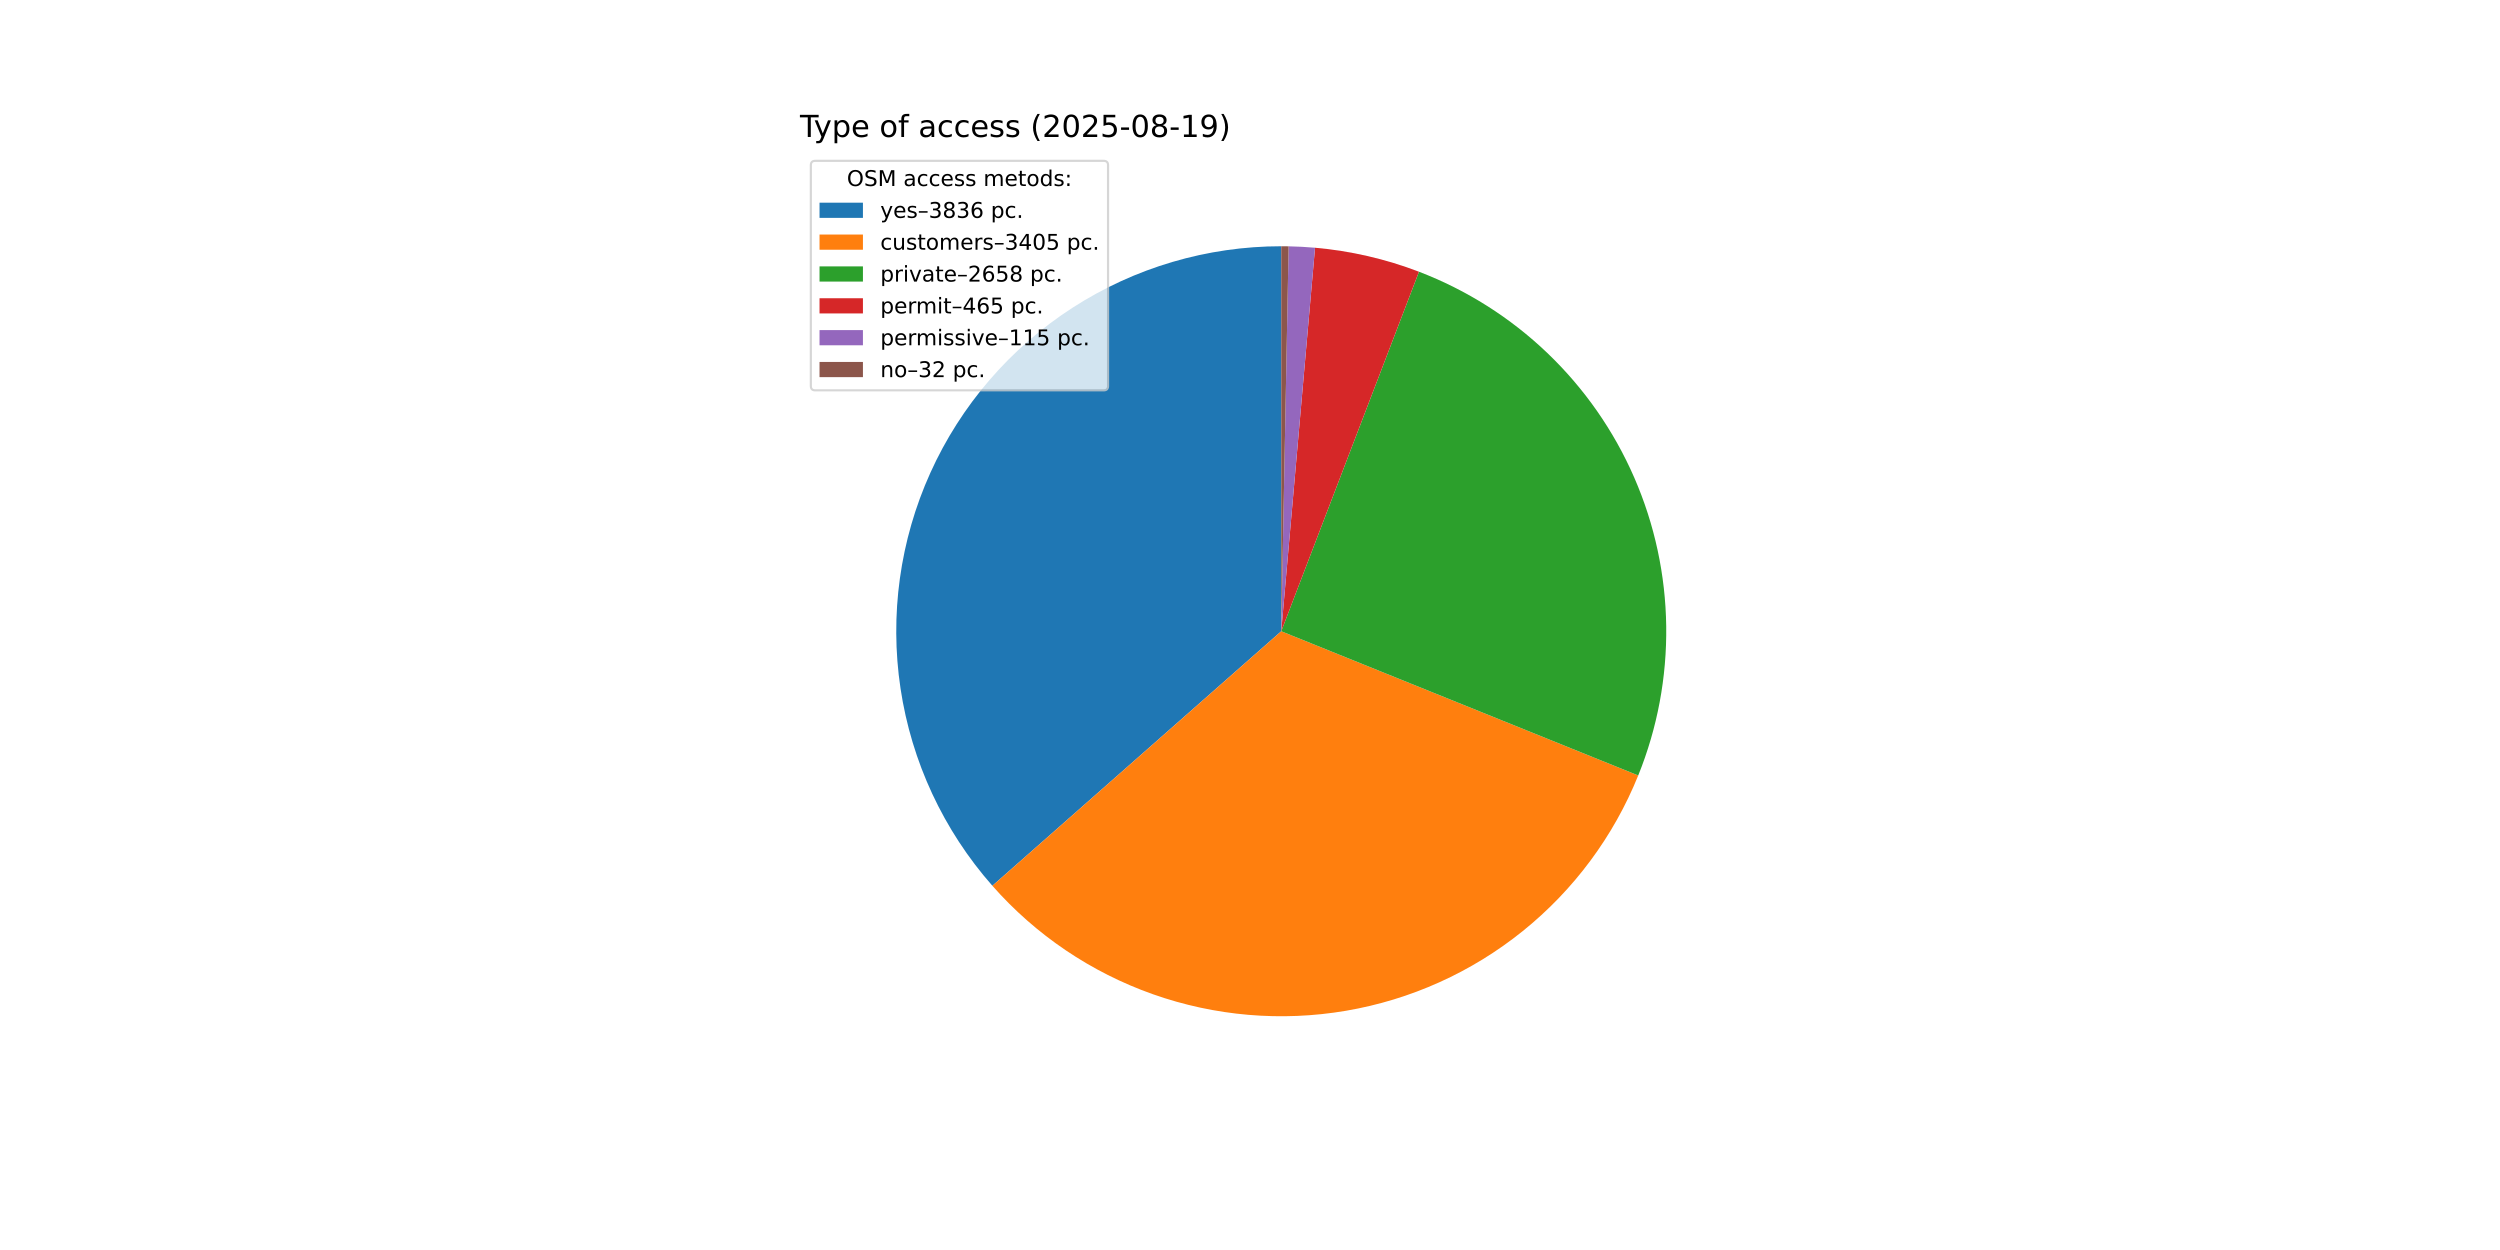
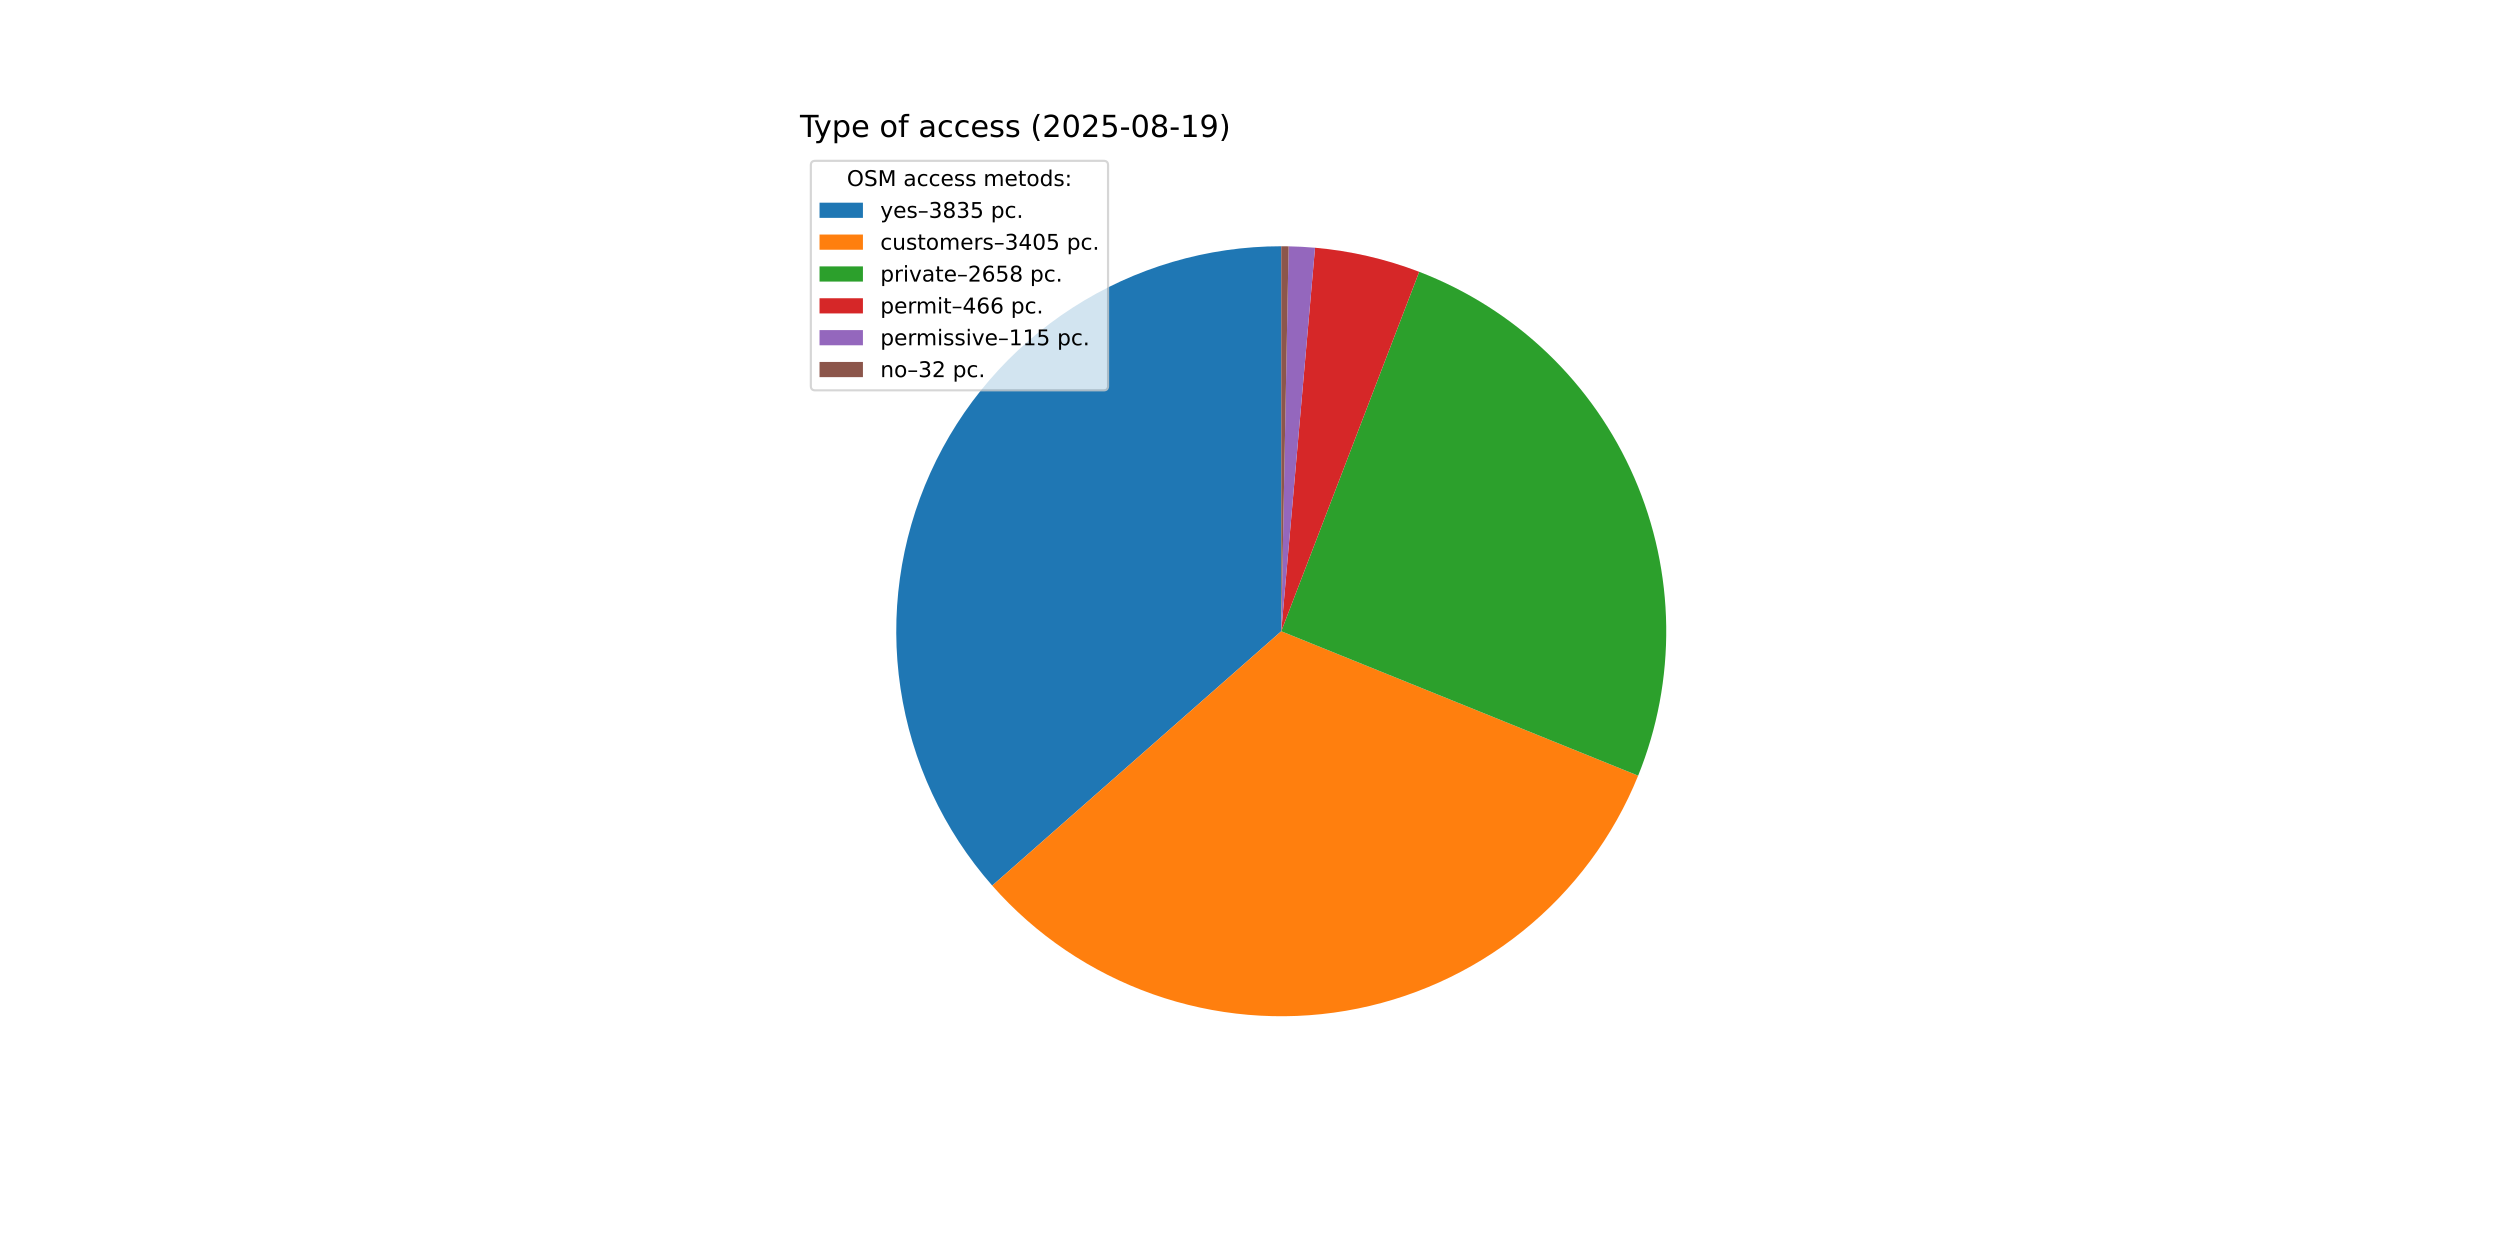
<svg xmlns="http://www.w3.org/2000/svg" xmlns:xlink="http://www.w3.org/1999/xlink" width="1152pt" height="576pt" viewBox="0 0 1152 576" version="1.1">
  <defs>
    <style type="text/css">*{stroke-linejoin: round; stroke-linecap: butt}</style>
  </defs>
  <g id="figure_1">
    <g id="patch_1">
      <path d="M 0 576  L 1152 576  L 1152 0  L 0 0  z " style="fill: #ffffff" />
    </g>
    <g id="axes_1">
      <g id="patch_2">
-         <path d="M 590.4 113.472  C 556.269 113.472 522.853 123.321 494.178 141.833  C 465.503 160.345 442.771 186.744 428.721 217.849  C 414.671 248.954 409.891 283.462 414.958 317.215  C 420.024 350.968 434.725 382.552 457.288 408.161  L 590.4 290.88  z " style="fill: #1f77b4" />
+         <path d="M 590.4 113.472  C 556.278 113.472 522.87 123.316 494.2 141.819  C 465.531 160.322 442.799 186.708 428.743 217.801  C 414.687 248.893 409.896 283.39 414.946 317.137  C 419.996 350.883 434.676 382.466 457.218 408.081  L 590.4 290.88  z " style="fill: #1f77b4" />
      </g>
      <g id="patch_3">
-         <path d="M 457.288 408.161  C 477.288 430.86 502.765 448.071 531.29 458.151  C 559.814 468.231 590.448 470.849 620.269 465.755  C 650.09 460.662 678.119 448.024 701.68 429.048  C 725.241 410.072 743.562 385.38 754.893 357.329  L 590.4 290.88  z " style="fill: #ff7f0e" />
+         <path d="M 457.218 408.081  C 477.204 430.793 502.671 448.019 531.19 458.116  C 559.708 468.213 590.34 470.849 620.165 465.773  C 649.989 460.698 678.025 448.077 701.597 429.114  C 725.17 410.152 743.505 385.472 754.854 357.428  L 590.4 290.88  z " style="fill: #ff7f0e" />
      </g>
      <g id="patch_4">
-         <path d="M 754.893 357.329  C 763.721 335.478 768.106 312.085 767.792 288.52  C 767.479 264.956 762.473 241.688 753.068 220.079  C 743.663 198.47 730.045 178.95 713.013 162.662  C 695.98 146.374 675.872 133.643 653.864 125.212  L 590.4 290.88  z " style="fill: #2ca02c" />
+         <path d="M 754.854 357.428  C 763.694 335.582 768.093 312.192 767.794 288.627  C 767.494 265.061 762.502 241.791 753.11 220.176  C 743.718 198.562 730.112 179.034 713.089 162.736  C 696.066 146.438 675.966 133.694 653.963 125.25  L 590.4 290.88  z " style="fill: #2ca02c" />
      </g>
      <g id="patch_5">
-         <path d="M 653.864 125.212  C 646.186 122.271 638.313 119.867 630.301 118.017  C 622.29 116.168 614.16 114.878 605.969 114.156  L 590.4 290.88  z " style="fill: #d62728" />
+         <path d="M 653.963 125.25  C 646.27 122.298 638.381 119.885 630.353 118.029  C 622.325 116.174 614.177 114.88 605.969 114.156  L 590.4 290.88  z " style="fill: #d62728" />
      </g>
      <g id="patch_6">
        <path d="M 605.969 114.156  C 603.944 113.978 601.917 113.835 599.887 113.726  C 597.857 113.617 595.826 113.543 593.793 113.504  L 590.4 290.88  z " style="fill: #9467bd" />
      </g>
      <g id="patch_7">
        <path d="M 593.793 113.504  C 593.228 113.494 592.662 113.486 592.097 113.48  C 591.531 113.475 590.966 113.472 590.4 113.472  L 590.4 290.88  z " style="fill: #8c564b" />
      </g>
      <g id="matplotlib.axis_1" />
      <g id="matplotlib.axis_2" />
      <g id="text_1">
        <g transform="translate(368.64 63.12) scale(0.14 -0.14)">
          <defs>
            <path id="DejaVuSans-54" d="M -19 4666  L 3928 4666  L 3928 4134  L 2272 4134  L 2272 0  L 1638 0  L 1638 4134  L -19 4134  L -19 4666  z " transform="scale(0.015625)" />
            <path id="DejaVuSans-79" d="M 2059 -325  Q 1816 -950 1584 -1140  Q 1353 -1331 966 -1331  L 506 -1331  L 506 -850  L 844 -850  Q 1081 -850 1212 -737  Q 1344 -625 1503 -206  L 1606 56  L 191 3500  L 800 3500  L 1894 763  L 2988 3500  L 3597 3500  L 2059 -325  z " transform="scale(0.015625)" />
            <path id="DejaVuSans-70" d="M 1159 525  L 1159 -1331  L 581 -1331  L 581 3500  L 1159 3500  L 1159 2969  Q 1341 3281 1617 3432  Q 1894 3584 2278 3584  Q 2916 3584 3314 3078  Q 3713 2572 3713 1747  Q 3713 922 3314 415  Q 2916 -91 2278 -91  Q 1894 -91 1617 61  Q 1341 213 1159 525  z M 3116 1747  Q 3116 2381 2855 2742  Q 2594 3103 2138 3103  Q 1681 3103 1420 2742  Q 1159 2381 1159 1747  Q 1159 1113 1420 752  Q 1681 391 2138 391  Q 2594 391 2855 752  Q 3116 1113 3116 1747  z " transform="scale(0.015625)" />
            <path id="DejaVuSans-65" d="M 3597 1894  L 3597 1613  L 953 1613  Q 991 1019 1311 708  Q 1631 397 2203 397  Q 2534 397 2845 478  Q 3156 559 3463 722  L 3463 178  Q 3153 47 2828 -22  Q 2503 -91 2169 -91  Q 1331 -91 842 396  Q 353 884 353 1716  Q 353 2575 817 3079  Q 1281 3584 2069 3584  Q 2775 3584 3186 3129  Q 3597 2675 3597 1894  z M 3022 2063  Q 3016 2534 2758 2815  Q 2500 3097 2075 3097  Q 1594 3097 1305 2825  Q 1016 2553 972 2059  L 3022 2063  z " transform="scale(0.015625)" />
            <path id="DejaVuSans-20" transform="scale(0.015625)" />
            <path id="DejaVuSans-6f" d="M 1959 3097  Q 1497 3097 1228 2736  Q 959 2375 959 1747  Q 959 1119 1226 758  Q 1494 397 1959 397  Q 2419 397 2687 759  Q 2956 1122 2956 1747  Q 2956 2369 2687 2733  Q 2419 3097 1959 3097  z M 1959 3584  Q 2709 3584 3137 3096  Q 3566 2609 3566 1747  Q 3566 888 3137 398  Q 2709 -91 1959 -91  Q 1206 -91 779 398  Q 353 888 353 1747  Q 353 2609 779 3096  Q 1206 3584 1959 3584  z " transform="scale(0.015625)" />
            <path id="DejaVuSans-66" d="M 2375 4863  L 2375 4384  L 1825 4384  Q 1516 4384 1395 4259  Q 1275 4134 1275 3809  L 1275 3500  L 2222 3500  L 2222 3053  L 1275 3053  L 1275 0  L 697 0  L 697 3053  L 147 3053  L 147 3500  L 697 3500  L 697 3744  Q 697 4328 969 4595  Q 1241 4863 1831 4863  L 2375 4863  z " transform="scale(0.015625)" />
            <path id="DejaVuSans-61" d="M 2194 1759  Q 1497 1759 1228 1600  Q 959 1441 959 1056  Q 959 750 1161 570  Q 1363 391 1709 391  Q 2188 391 2477 730  Q 2766 1069 2766 1631  L 2766 1759  L 2194 1759  z M 3341 1997  L 3341 0  L 2766 0  L 2766 531  Q 2569 213 2275 61  Q 1981 -91 1556 -91  Q 1019 -91 701 211  Q 384 513 384 1019  Q 384 1609 779 1909  Q 1175 2209 1959 2209  L 2766 2209  L 2766 2266  Q 2766 2663 2505 2880  Q 2244 3097 1772 3097  Q 1472 3097 1187 3025  Q 903 2953 641 2809  L 641 3341  Q 956 3463 1253 3523  Q 1550 3584 1831 3584  Q 2591 3584 2966 3190  Q 3341 2797 3341 1997  z " transform="scale(0.015625)" />
            <path id="DejaVuSans-63" d="M 3122 3366  L 3122 2828  Q 2878 2963 2633 3030  Q 2388 3097 2138 3097  Q 1578 3097 1268 2742  Q 959 2388 959 1747  Q 959 1106 1268 751  Q 1578 397 2138 397  Q 2388 397 2633 464  Q 2878 531 3122 666  L 3122 134  Q 2881 22 2623 -34  Q 2366 -91 2075 -91  Q 1284 -91 818 406  Q 353 903 353 1747  Q 353 2603 823 3093  Q 1294 3584 2113 3584  Q 2378 3584 2631 3529  Q 2884 3475 3122 3366  z " transform="scale(0.015625)" />
            <path id="DejaVuSans-73" d="M 2834 3397  L 2834 2853  Q 2591 2978 2328 3040  Q 2066 3103 1784 3103  Q 1356 3103 1142 2972  Q 928 2841 928 2578  Q 928 2378 1081 2264  Q 1234 2150 1697 2047  L 1894 2003  Q 2506 1872 2764 1633  Q 3022 1394 3022 966  Q 3022 478 2636 193  Q 2250 -91 1575 -91  Q 1294 -91 989 -36  Q 684 19 347 128  L 347 722  Q 666 556 975 473  Q 1284 391 1588 391  Q 1994 391 2212 530  Q 2431 669 2431 922  Q 2431 1156 2273 1281  Q 2116 1406 1581 1522  L 1381 1569  Q 847 1681 609 1914  Q 372 2147 372 2553  Q 372 3047 722 3315  Q 1072 3584 1716 3584  Q 2034 3584 2315 3537  Q 2597 3491 2834 3397  z " transform="scale(0.015625)" />
            <path id="DejaVuSans-28" d="M 1984 4856  Q 1566 4138 1362 3434  Q 1159 2731 1159 2009  Q 1159 1288 1364 580  Q 1569 -128 1984 -844  L 1484 -844  Q 1016 -109 783 600  Q 550 1309 550 2009  Q 550 2706 781 3412  Q 1013 4119 1484 4856  L 1984 4856  z " transform="scale(0.015625)" />
            <path id="DejaVuSans-32" d="M 1228 531  L 3431 531  L 3431 0  L 469 0  L 469 531  Q 828 903 1448 1529  Q 2069 2156 2228 2338  Q 2531 2678 2651 2914  Q 2772 3150 2772 3378  Q 2772 3750 2511 3984  Q 2250 4219 1831 4219  Q 1534 4219 1204 4116  Q 875 4013 500 3803  L 500 4441  Q 881 4594 1212 4672  Q 1544 4750 1819 4750  Q 2544 4750 2975 4387  Q 3406 4025 3406 3419  Q 3406 3131 3298 2873  Q 3191 2616 2906 2266  Q 2828 2175 2409 1742  Q 1991 1309 1228 531  z " transform="scale(0.015625)" />
            <path id="DejaVuSans-30" d="M 2034 4250  Q 1547 4250 1301 3770  Q 1056 3291 1056 2328  Q 1056 1369 1301 889  Q 1547 409 2034 409  Q 2525 409 2770 889  Q 3016 1369 3016 2328  Q 3016 3291 2770 3770  Q 2525 4250 2034 4250  z M 2034 4750  Q 2819 4750 3233 4129  Q 3647 3509 3647 2328  Q 3647 1150 3233 529  Q 2819 -91 2034 -91  Q 1250 -91 836 529  Q 422 1150 422 2328  Q 422 3509 836 4129  Q 1250 4750 2034 4750  z " transform="scale(0.015625)" />
            <path id="DejaVuSans-35" d="M 691 4666  L 3169 4666  L 3169 4134  L 1269 4134  L 1269 2991  Q 1406 3038 1543 3061  Q 1681 3084 1819 3084  Q 2600 3084 3056 2656  Q 3513 2228 3513 1497  Q 3513 744 3044 326  Q 2575 -91 1722 -91  Q 1428 -91 1123 -41  Q 819 9 494 109  L 494 744  Q 775 591 1075 516  Q 1375 441 1709 441  Q 2250 441 2565 725  Q 2881 1009 2881 1497  Q 2881 1984 2565 2268  Q 2250 2553 1709 2553  Q 1456 2553 1204 2497  Q 953 2441 691 2322  L 691 4666  z " transform="scale(0.015625)" />
            <path id="DejaVuSans-2d" d="M 313 2009  L 1997 2009  L 1997 1497  L 313 1497  L 313 2009  z " transform="scale(0.015625)" />
            <path id="DejaVuSans-38" d="M 2034 2216  Q 1584 2216 1326 1975  Q 1069 1734 1069 1313  Q 1069 891 1326 650  Q 1584 409 2034 409  Q 2484 409 2743 651  Q 3003 894 3003 1313  Q 3003 1734 2745 1975  Q 2488 2216 2034 2216  z M 1403 2484  Q 997 2584 770 2862  Q 544 3141 544 3541  Q 544 4100 942 4425  Q 1341 4750 2034 4750  Q 2731 4750 3128 4425  Q 3525 4100 3525 3541  Q 3525 3141 3298 2862  Q 3072 2584 2669 2484  Q 3125 2378 3379 2068  Q 3634 1759 3634 1313  Q 3634 634 3220 271  Q 2806 -91 2034 -91  Q 1263 -91 848 271  Q 434 634 434 1313  Q 434 1759 690 2068  Q 947 2378 1403 2484  z M 1172 3481  Q 1172 3119 1398 2916  Q 1625 2713 2034 2713  Q 2441 2713 2670 2916  Q 2900 3119 2900 3481  Q 2900 3844 2670 4047  Q 2441 4250 2034 4250  Q 1625 4250 1398 4047  Q 1172 3844 1172 3481  z " transform="scale(0.015625)" />
            <path id="DejaVuSans-31" d="M 794 531  L 1825 531  L 1825 4091  L 703 3866  L 703 4441  L 1819 4666  L 2450 4666  L 2450 531  L 3481 531  L 3481 0  L 794 0  L 794 531  z " transform="scale(0.015625)" />
            <path id="DejaVuSans-39" d="M 703 97  L 703 672  Q 941 559 1184 500  Q 1428 441 1663 441  Q 2288 441 2617 861  Q 2947 1281 2994 2138  Q 2813 1869 2534 1725  Q 2256 1581 1919 1581  Q 1219 1581 811 2004  Q 403 2428 403 3163  Q 403 3881 828 4315  Q 1253 4750 1959 4750  Q 2769 4750 3195 4129  Q 3622 3509 3622 2328  Q 3622 1225 3098 567  Q 2575 -91 1691 -91  Q 1453 -91 1209 -44  Q 966 3 703 97  z M 1959 2075  Q 2384 2075 2632 2365  Q 2881 2656 2881 3163  Q 2881 3666 2632 3958  Q 2384 4250 1959 4250  Q 1534 4250 1286 3958  Q 1038 3666 1038 3163  Q 1038 2656 1286 2365  Q 1534 2075 1959 2075  z " transform="scale(0.015625)" />
            <path id="DejaVuSans-29" d="M 513 4856  L 1013 4856  Q 1481 4119 1714 3412  Q 1947 2706 1947 2009  Q 1947 1309 1714 600  Q 1481 -109 1013 -844  L 513 -844  Q 928 -128 1133 580  Q 1338 1288 1338 2009  Q 1338 2731 1133 3434  Q 928 4138 513 4856  z " transform="scale(0.015625)" />
          </defs>
          <use xlink:href="#DejaVuSans-54" />
          <use xlink:href="#DejaVuSans-79" x="45.459" />
          <use xlink:href="#DejaVuSans-70" x="104.639" />
          <use xlink:href="#DejaVuSans-65" x="168.115" />
          <use xlink:href="#DejaVuSans-20" x="229.639" />
          <use xlink:href="#DejaVuSans-6f" x="261.426" />
          <use xlink:href="#DejaVuSans-66" x="322.607" />
          <use xlink:href="#DejaVuSans-20" x="357.812" />
          <use xlink:href="#DejaVuSans-61" x="389.6" />
          <use xlink:href="#DejaVuSans-63" x="450.879" />
          <use xlink:href="#DejaVuSans-63" x="505.859" />
          <use xlink:href="#DejaVuSans-65" x="560.84" />
          <use xlink:href="#DejaVuSans-73" x="622.363" />
          <use xlink:href="#DejaVuSans-73" x="674.463" />
          <use xlink:href="#DejaVuSans-20" x="726.562" />
          <use xlink:href="#DejaVuSans-28" x="758.35" />
          <use xlink:href="#DejaVuSans-32" x="797.363" />
          <use xlink:href="#DejaVuSans-30" x="860.986" />
          <use xlink:href="#DejaVuSans-32" x="924.609" />
          <use xlink:href="#DejaVuSans-35" x="988.232" />
          <use xlink:href="#DejaVuSans-2d" x="1051.855" />
          <use xlink:href="#DejaVuSans-30" x="1087.939" />
          <use xlink:href="#DejaVuSans-38" x="1151.562" />
          <use xlink:href="#DejaVuSans-2d" x="1215.186" />
          <use xlink:href="#DejaVuSans-31" x="1251.27" />
          <use xlink:href="#DejaVuSans-39" x="1314.893" />
          <use xlink:href="#DejaVuSans-29" x="1378.516" />
        </g>
      </g>
      <g id="legend_1">
        <g id="patch_8">
          <path d="M 375.64 179.867  L 508.592 179.867  Q 510.592 179.867 510.592 177.867  L 510.592 76.12  Q 510.592 74.12 508.592 74.12  L 375.64 74.12  Q 373.64 74.12 373.64 76.12  L 373.64 177.867  Q 373.64 179.867 375.64 179.867  z " style="fill: #ffffff; opacity: 0.8; stroke: #cccccc; stroke-linejoin: miter" />
        </g>
        <g id="text_2">
          <g transform="translate(390.2353 85.71844) scale(0.1 -0.1)">
            <defs>
              <path id="DejaVuSans-4f" d="M 2522 4238  Q 1834 4238 1429 3725  Q 1025 3213 1025 2328  Q 1025 1447 1429 934  Q 1834 422 2522 422  Q 3209 422 3611 934  Q 4013 1447 4013 2328  Q 4013 3213 3611 3725  Q 3209 4238 2522 4238  z M 2522 4750  Q 3503 4750 4090 4092  Q 4678 3434 4678 2328  Q 4678 1225 4090 567  Q 3503 -91 2522 -91  Q 1538 -91 948 565  Q 359 1222 359 2328  Q 359 3434 948 4092  Q 1538 4750 2522 4750  z " transform="scale(0.015625)" />
              <path id="DejaVuSans-53" d="M 3425 4513  L 3425 3897  Q 3066 4069 2747 4153  Q 2428 4238 2131 4238  Q 1616 4238 1336 4038  Q 1056 3838 1056 3469  Q 1056 3159 1242 3001  Q 1428 2844 1947 2747  L 2328 2669  Q 3034 2534 3370 2195  Q 3706 1856 3706 1288  Q 3706 609 3251 259  Q 2797 -91 1919 -91  Q 1588 -91 1214 -16  Q 841 59 441 206  L 441 856  Q 825 641 1194 531  Q 1563 422 1919 422  Q 2459 422 2753 634  Q 3047 847 3047 1241  Q 3047 1584 2836 1778  Q 2625 1972 2144 2069  L 1759 2144  Q 1053 2284 737 2584  Q 422 2884 422 3419  Q 422 4038 858 4394  Q 1294 4750 2059 4750  Q 2388 4750 2728 4690  Q 3069 4631 3425 4513  z " transform="scale(0.015625)" />
              <path id="DejaVuSans-4d" d="M 628 4666  L 1569 4666  L 2759 1491  L 3956 4666  L 4897 4666  L 4897 0  L 4281 0  L 4281 4097  L 3078 897  L 2444 897  L 1241 4097  L 1241 0  L 628 0  L 628 4666  z " transform="scale(0.015625)" />
              <path id="DejaVuSans-6d" d="M 3328 2828  Q 3544 3216 3844 3400  Q 4144 3584 4550 3584  Q 5097 3584 5394 3201  Q 5691 2819 5691 2113  L 5691 0  L 5113 0  L 5113 2094  Q 5113 2597 4934 2840  Q 4756 3084 4391 3084  Q 3944 3084 3684 2787  Q 3425 2491 3425 1978  L 3425 0  L 2847 0  L 2847 2094  Q 2847 2600 2669 2842  Q 2491 3084 2119 3084  Q 1678 3084 1418 2786  Q 1159 2488 1159 1978  L 1159 0  L 581 0  L 581 3500  L 1159 3500  L 1159 2956  Q 1356 3278 1631 3431  Q 1906 3584 2284 3584  Q 2666 3584 2933 3390  Q 3200 3197 3328 2828  z " transform="scale(0.015625)" />
              <path id="DejaVuSans-74" d="M 1172 4494  L 1172 3500  L 2356 3500  L 2356 3053  L 1172 3053  L 1172 1153  Q 1172 725 1289 603  Q 1406 481 1766 481  L 2356 481  L 2356 0  L 1766 0  Q 1100 0 847 248  Q 594 497 594 1153  L 594 3053  L 172 3053  L 172 3500  L 594 3500  L 594 4494  L 1172 4494  z " transform="scale(0.015625)" />
              <path id="DejaVuSans-64" d="M 2906 2969  L 2906 4863  L 3481 4863  L 3481 0  L 2906 0  L 2906 525  Q 2725 213 2448 61  Q 2172 -91 1784 -91  Q 1150 -91 751 415  Q 353 922 353 1747  Q 353 2572 751 3078  Q 1150 3584 1784 3584  Q 2172 3584 2448 3432  Q 2725 3281 2906 2969  z M 947 1747  Q 947 1113 1208 752  Q 1469 391 1925 391  Q 2381 391 2643 752  Q 2906 1113 2906 1747  Q 2906 2381 2643 2742  Q 2381 3103 1925 3103  Q 1469 3103 1208 2742  Q 947 2381 947 1747  z " transform="scale(0.015625)" />
              <path id="DejaVuSans-3a" d="M 750 794  L 1409 794  L 1409 0  L 750 0  L 750 794  z M 750 3309  L 1409 3309  L 1409 2516  L 750 2516  L 750 3309  z " transform="scale(0.015625)" />
            </defs>
            <use xlink:href="#DejaVuSans-4f" />
            <use xlink:href="#DejaVuSans-53" x="78.711" />
            <use xlink:href="#DejaVuSans-4d" x="142.188" />
            <use xlink:href="#DejaVuSans-20" x="228.467" />
            <use xlink:href="#DejaVuSans-61" x="260.254" />
            <use xlink:href="#DejaVuSans-63" x="321.533" />
            <use xlink:href="#DejaVuSans-63" x="376.514" />
            <use xlink:href="#DejaVuSans-65" x="431.494" />
            <use xlink:href="#DejaVuSans-73" x="493.018" />
            <use xlink:href="#DejaVuSans-73" x="545.117" />
            <use xlink:href="#DejaVuSans-20" x="597.217" />
            <use xlink:href="#DejaVuSans-6d" x="629.004" />
            <use xlink:href="#DejaVuSans-65" x="726.416" />
            <use xlink:href="#DejaVuSans-74" x="787.939" />
            <use xlink:href="#DejaVuSans-6f" x="827.148" />
            <use xlink:href="#DejaVuSans-64" x="888.33" />
            <use xlink:href="#DejaVuSans-73" x="951.807" />
            <use xlink:href="#DejaVuSans-3a" x="1003.906" />
          </g>
        </g>
        <g id="patch_9">
          <path d="M 377.64 100.397  L 397.64 100.397  L 397.64 93.397  L 377.64 93.397  z " style="fill: #1f77b4" />
        </g>
        <g id="text_3">
          <g transform="translate(405.64 100.3966) scale(0.1 -0.1)">
            <defs>
              <path id="DejaVuSans-2013" d="M 313 1978  L 2888 1978  L 2888 1528  L 313 1528  L 313 1978  z " transform="scale(0.015625)" />
              <path id="DejaVuSans-33" d="M 2597 2516  Q 3050 2419 3304 2112  Q 3559 1806 3559 1356  Q 3559 666 3084 287  Q 2609 -91 1734 -91  Q 1441 -91 1130 -33  Q 819 25 488 141  L 488 750  Q 750 597 1062 519  Q 1375 441 1716 441  Q 2309 441 2620 675  Q 2931 909 2931 1356  Q 2931 1769 2642 2001  Q 2353 2234 1838 2234  L 1294 2234  L 1294 2753  L 1863 2753  Q 2328 2753 2575 2939  Q 2822 3125 2822 3475  Q 2822 3834 2567 4026  Q 2313 4219 1838 4219  Q 1578 4219 1281 4162  Q 984 4106 628 3988  L 628 4550  Q 988 4650 1302 4700  Q 1616 4750 1894 4750  Q 2613 4750 3031 4423  Q 3450 4097 3450 3541  Q 3450 3153 3228 2886  Q 3006 2619 2597 2516  z " transform="scale(0.015625)" />
-               <path id="DejaVuSans-36" d="M 2113 2584  Q 1688 2584 1439 2293  Q 1191 2003 1191 1497  Q 1191 994 1439 701  Q 1688 409 2113 409  Q 2538 409 2786 701  Q 3034 994 3034 1497  Q 3034 2003 2786 2293  Q 2538 2584 2113 2584  z M 3366 4563  L 3366 3988  Q 3128 4100 2886 4159  Q 2644 4219 2406 4219  Q 1781 4219 1451 3797  Q 1122 3375 1075 2522  Q 1259 2794 1537 2939  Q 1816 3084 2150 3084  Q 2853 3084 3261 2657  Q 3669 2231 3669 1497  Q 3669 778 3244 343  Q 2819 -91 2113 -91  Q 1303 -91 875 529  Q 447 1150 447 2328  Q 447 3434 972 4092  Q 1497 4750 2381 4750  Q 2619 4750 2861 4703  Q 3103 4656 3366 4563  z " transform="scale(0.015625)" />
              <path id="DejaVuSans-2e" d="M 684 794  L 1344 794  L 1344 0  L 684 0  L 684 794  z " transform="scale(0.015625)" />
            </defs>
            <use xlink:href="#DejaVuSans-79" />
            <use xlink:href="#DejaVuSans-65" x="59.18" />
            <use xlink:href="#DejaVuSans-73" x="120.703" />
            <use xlink:href="#DejaVuSans-2013" x="172.803" />
            <use xlink:href="#DejaVuSans-33" x="222.803" />
            <use xlink:href="#DejaVuSans-38" x="286.426" />
            <use xlink:href="#DejaVuSans-33" x="350.049" />
-             <use xlink:href="#DejaVuSans-36" x="413.672" />
+             <use xlink:href="#DejaVuSans-35" x="413.672" />
            <use xlink:href="#DejaVuSans-20" x="477.295" />
            <use xlink:href="#DejaVuSans-70" x="509.082" />
            <use xlink:href="#DejaVuSans-63" x="572.559" />
            <use xlink:href="#DejaVuSans-2e" x="627.539" />
          </g>
        </g>
        <g id="patch_10">
          <path d="M 377.64 115.075  L 397.64 115.075  L 397.64 108.075  L 377.64 108.075  z " style="fill: #ff7f0e" />
        </g>
        <g id="text_4">
          <g transform="translate(405.64 115.0747) scale(0.1 -0.1)">
            <defs>
              <path id="DejaVuSans-75" d="M 544 1381  L 544 3500  L 1119 3500  L 1119 1403  Q 1119 906 1312 657  Q 1506 409 1894 409  Q 2359 409 2629 706  Q 2900 1003 2900 1516  L 2900 3500  L 3475 3500  L 3475 0  L 2900 0  L 2900 538  Q 2691 219 2414 64  Q 2138 -91 1772 -91  Q 1169 -91 856 284  Q 544 659 544 1381  z M 1991 3584  L 1991 3584  z " transform="scale(0.015625)" />
              <path id="DejaVuSans-72" d="M 2631 2963  Q 2534 3019 2420 3045  Q 2306 3072 2169 3072  Q 1681 3072 1420 2755  Q 1159 2438 1159 1844  L 1159 0  L 581 0  L 581 3500  L 1159 3500  L 1159 2956  Q 1341 3275 1631 3429  Q 1922 3584 2338 3584  Q 2397 3584 2469 3576  Q 2541 3569 2628 3553  L 2631 2963  z " transform="scale(0.015625)" />
              <path id="DejaVuSans-34" d="M 2419 4116  L 825 1625  L 2419 1625  L 2419 4116  z M 2253 4666  L 3047 4666  L 3047 1625  L 3713 1625  L 3713 1100  L 3047 1100  L 3047 0  L 2419 0  L 2419 1100  L 313 1100  L 313 1709  L 2253 4666  z " transform="scale(0.015625)" />
            </defs>
            <use xlink:href="#DejaVuSans-63" />
            <use xlink:href="#DejaVuSans-75" x="54.98" />
            <use xlink:href="#DejaVuSans-73" x="118.359" />
            <use xlink:href="#DejaVuSans-74" x="170.459" />
            <use xlink:href="#DejaVuSans-6f" x="209.668" />
            <use xlink:href="#DejaVuSans-6d" x="270.85" />
            <use xlink:href="#DejaVuSans-65" x="368.262" />
            <use xlink:href="#DejaVuSans-72" x="429.785" />
            <use xlink:href="#DejaVuSans-73" x="470.898" />
            <use xlink:href="#DejaVuSans-2013" x="522.998" />
            <use xlink:href="#DejaVuSans-33" x="572.998" />
            <use xlink:href="#DejaVuSans-34" x="636.621" />
            <use xlink:href="#DejaVuSans-30" x="700.244" />
            <use xlink:href="#DejaVuSans-35" x="763.867" />
            <use xlink:href="#DejaVuSans-20" x="827.49" />
            <use xlink:href="#DejaVuSans-70" x="859.277" />
            <use xlink:href="#DejaVuSans-63" x="922.754" />
            <use xlink:href="#DejaVuSans-2e" x="977.734" />
          </g>
        </g>
        <g id="patch_11">
          <path d="M 377.64 129.753  L 397.64 129.753  L 397.64 122.753  L 377.64 122.753  z " style="fill: #2ca02c" />
        </g>
        <g id="text_5">
          <g transform="translate(405.64 129.7528) scale(0.1 -0.1)">
            <defs>
              <path id="DejaVuSans-69" d="M 603 3500  L 1178 3500  L 1178 0  L 603 0  L 603 3500  z M 603 4863  L 1178 4863  L 1178 4134  L 603 4134  L 603 4863  z " transform="scale(0.015625)" />
              <path id="DejaVuSans-76" d="M 191 3500  L 800 3500  L 1894 563  L 2988 3500  L 3597 3500  L 2284 0  L 1503 0  L 191 3500  z " transform="scale(0.015625)" />
+               <path id="DejaVuSans-36" d="M 2113 2584  Q 1688 2584 1439 2293  Q 1191 2003 1191 1497  Q 1191 994 1439 701  Q 1688 409 2113 409  Q 2538 409 2786 701  Q 3034 994 3034 1497  Q 3034 2003 2786 2293  Q 2538 2584 2113 2584  z M 3366 4563  L 3366 3988  Q 3128 4100 2886 4159  Q 2644 4219 2406 4219  Q 1781 4219 1451 3797  Q 1122 3375 1075 2522  Q 1259 2794 1537 2939  Q 1816 3084 2150 3084  Q 2853 3084 3261 2657  Q 3669 2231 3669 1497  Q 3669 778 3244 343  Q 2819 -91 2113 -91  Q 1303 -91 875 529  Q 447 1150 447 2328  Q 447 3434 972 4092  Q 1497 4750 2381 4750  Q 2619 4750 2861 4703  Q 3103 4656 3366 4563  z " transform="scale(0.015625)" />
            </defs>
            <use xlink:href="#DejaVuSans-70" />
            <use xlink:href="#DejaVuSans-72" x="63.477" />
            <use xlink:href="#DejaVuSans-69" x="104.59" />
            <use xlink:href="#DejaVuSans-76" x="132.373" />
            <use xlink:href="#DejaVuSans-61" x="191.553" />
            <use xlink:href="#DejaVuSans-74" x="252.832" />
            <use xlink:href="#DejaVuSans-65" x="292.041" />
            <use xlink:href="#DejaVuSans-2013" x="353.564" />
            <use xlink:href="#DejaVuSans-32" x="403.564" />
            <use xlink:href="#DejaVuSans-36" x="467.188" />
            <use xlink:href="#DejaVuSans-35" x="530.811" />
            <use xlink:href="#DejaVuSans-38" x="594.434" />
            <use xlink:href="#DejaVuSans-20" x="658.057" />
            <use xlink:href="#DejaVuSans-70" x="689.844" />
            <use xlink:href="#DejaVuSans-63" x="753.32" />
            <use xlink:href="#DejaVuSans-2e" x="808.301" />
          </g>
        </g>
        <g id="patch_12">
          <path d="M 377.64 144.431  L 397.64 144.431  L 397.64 137.431  L 377.64 137.431  z " style="fill: #d62728" />
        </g>
        <g id="text_6">
          <g transform="translate(405.64 144.4309) scale(0.1 -0.1)">
            <use xlink:href="#DejaVuSans-70" />
            <use xlink:href="#DejaVuSans-65" x="63.477" />
            <use xlink:href="#DejaVuSans-72" x="125" />
            <use xlink:href="#DejaVuSans-6d" x="164.363" />
            <use xlink:href="#DejaVuSans-69" x="261.775" />
            <use xlink:href="#DejaVuSans-74" x="289.559" />
            <use xlink:href="#DejaVuSans-2013" x="328.768" />
            <use xlink:href="#DejaVuSans-34" x="378.768" />
            <use xlink:href="#DejaVuSans-36" x="442.391" />
-             <use xlink:href="#DejaVuSans-35" x="506.014" />
+             <use xlink:href="#DejaVuSans-36" x="506.014" />
            <use xlink:href="#DejaVuSans-20" x="569.637" />
            <use xlink:href="#DejaVuSans-70" x="601.424" />
            <use xlink:href="#DejaVuSans-63" x="664.9" />
            <use xlink:href="#DejaVuSans-2e" x="719.881" />
          </g>
        </g>
        <g id="patch_13">
          <path d="M 377.64 159.109  L 397.64 159.109  L 397.64 152.109  L 377.64 152.109  z " style="fill: #9467bd" />
        </g>
        <g id="text_7">
          <g transform="translate(405.64 159.1091) scale(0.1 -0.1)">
            <use xlink:href="#DejaVuSans-70" />
            <use xlink:href="#DejaVuSans-65" x="63.477" />
            <use xlink:href="#DejaVuSans-72" x="125" />
            <use xlink:href="#DejaVuSans-6d" x="164.363" />
            <use xlink:href="#DejaVuSans-69" x="261.775" />
            <use xlink:href="#DejaVuSans-73" x="289.559" />
            <use xlink:href="#DejaVuSans-73" x="341.658" />
            <use xlink:href="#DejaVuSans-69" x="393.758" />
            <use xlink:href="#DejaVuSans-76" x="421.541" />
            <use xlink:href="#DejaVuSans-65" x="480.721" />
            <use xlink:href="#DejaVuSans-2013" x="542.244" />
            <use xlink:href="#DejaVuSans-31" x="592.244" />
            <use xlink:href="#DejaVuSans-31" x="655.867" />
            <use xlink:href="#DejaVuSans-35" x="719.49" />
            <use xlink:href="#DejaVuSans-20" x="783.113" />
            <use xlink:href="#DejaVuSans-70" x="814.9" />
            <use xlink:href="#DejaVuSans-63" x="878.377" />
            <use xlink:href="#DejaVuSans-2e" x="933.357" />
          </g>
        </g>
        <g id="patch_14">
          <path d="M 377.64 173.787  L 397.64 173.787  L 397.64 166.787  L 377.64 166.787  z " style="fill: #8c564b" />
        </g>
        <g id="text_8">
          <g transform="translate(405.64 173.7872) scale(0.1 -0.1)">
            <defs>
              <path id="DejaVuSans-6e" d="M 3513 2113  L 3513 0  L 2938 0  L 2938 2094  Q 2938 2591 2744 2837  Q 2550 3084 2163 3084  Q 1697 3084 1428 2787  Q 1159 2491 1159 1978  L 1159 0  L 581 0  L 581 3500  L 1159 3500  L 1159 2956  Q 1366 3272 1645 3428  Q 1925 3584 2291 3584  Q 2894 3584 3203 3211  Q 3513 2838 3513 2113  z " transform="scale(0.015625)" />
            </defs>
            <use xlink:href="#DejaVuSans-6e" />
            <use xlink:href="#DejaVuSans-6f" x="63.379" />
            <use xlink:href="#DejaVuSans-2013" x="124.561" />
            <use xlink:href="#DejaVuSans-33" x="174.561" />
            <use xlink:href="#DejaVuSans-32" x="238.184" />
            <use xlink:href="#DejaVuSans-20" x="301.807" />
            <use xlink:href="#DejaVuSans-70" x="333.594" />
            <use xlink:href="#DejaVuSans-63" x="397.07" />
            <use xlink:href="#DejaVuSans-2e" x="452.051" />
          </g>
        </g>
      </g>
    </g>
  </g>
</svg>
